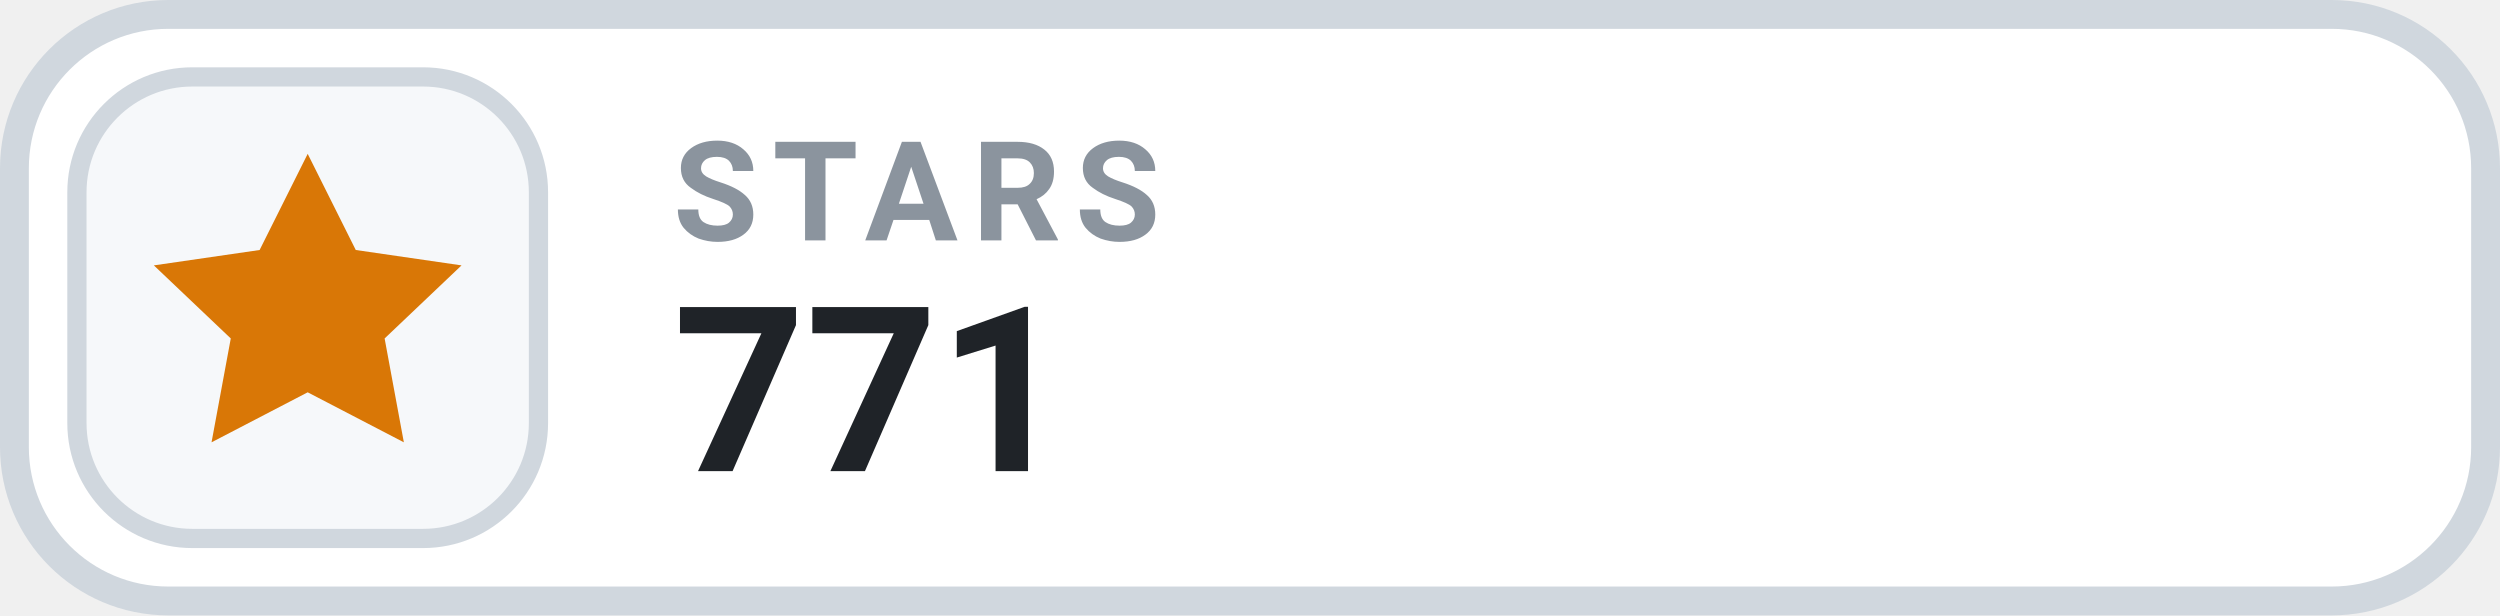
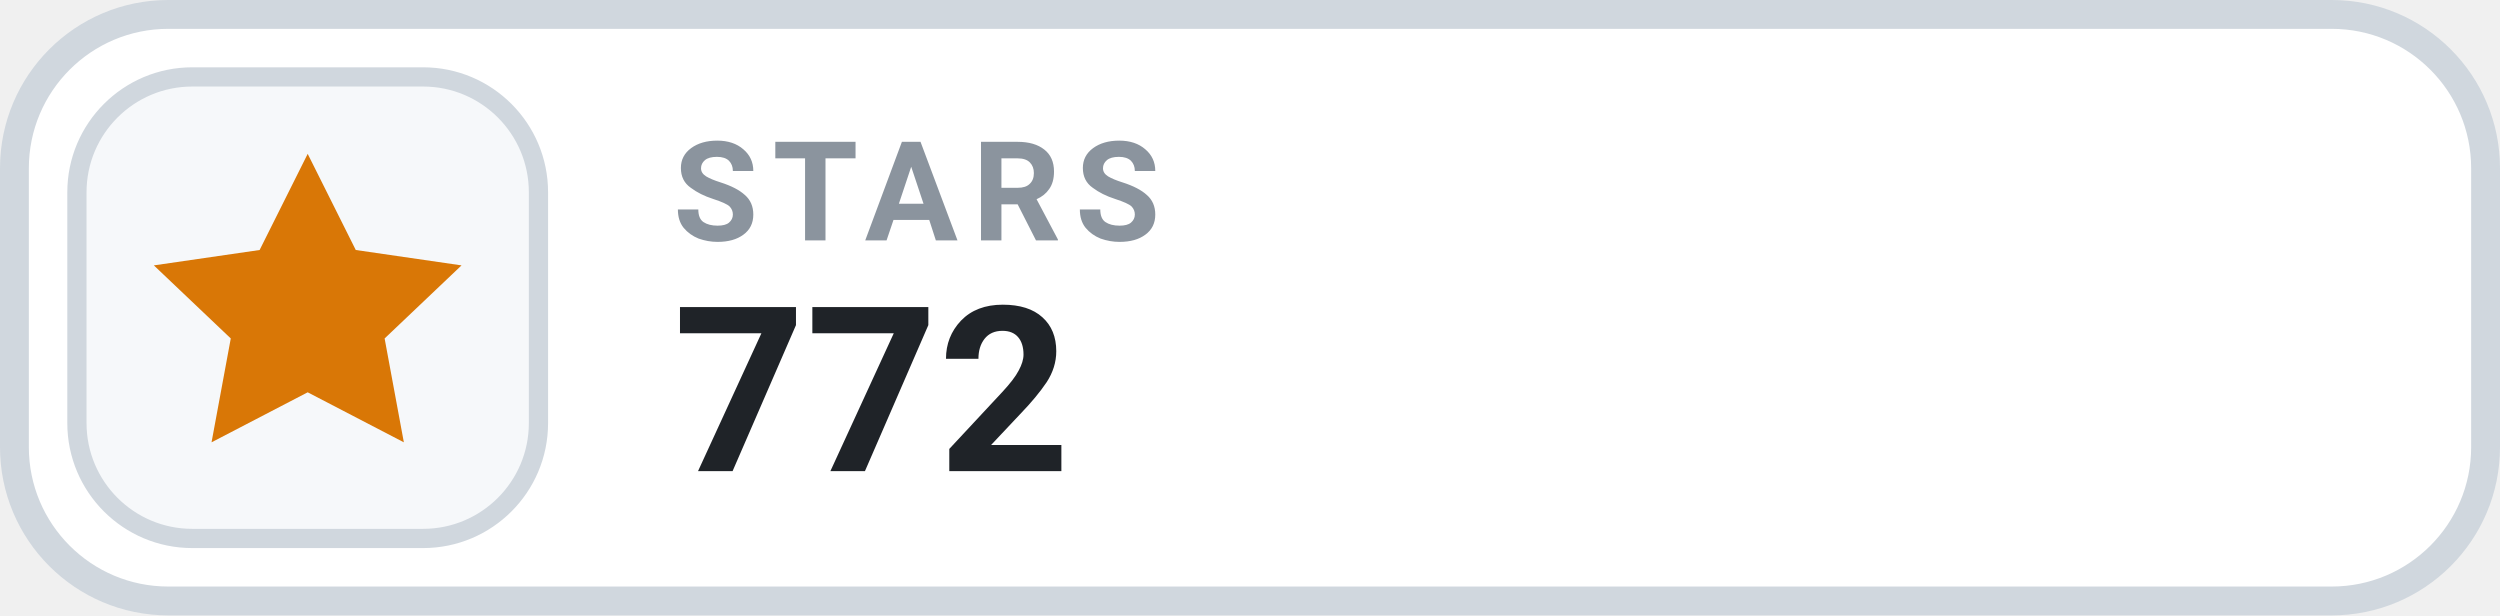
- <svg xmlns="http://www.w3.org/2000/svg" width="130" height="32" viewBox="0 0 130 32" role="img" aria-label="STARS 771">
+ <svg xmlns="http://www.w3.org/2000/svg" width="130" height="32" viewBox="0 0 130 32" role="img" aria-label="STARS 772">
  <rect x=".75" y=".75" width="128.5" height="30.5" rx="8" fill="#FFFFFF" stroke="#D0D7DE" stroke-width="1.5" />
  <rect x="4" y="4" width="24" height="24" rx="6" fill="#F6F8FA" stroke="#D0D7DE" stroke-width="1" />
  <g transform="translate(16 16)" style="color:#D97706;">
    <path d="M0 -8 l2.5 5 5.5 .8 -4 3.8 1 5.4 -5 -2.6 -5 2.6 1 -5.4 -4 -3.8 5.5 -.8 Z" fill="currentColor" />
  </g>
  <text x="35" y="12.5" fill="#8B949E" font-family="-apple-system,BlinkMacSystemFont,'Segoe UI',Roboto,Helvetica,Arial,sans-serif" font-size="7.2" font-weight="700" letter-spacing=".75">STARS</text>
-   <text x="35" y="24.5" fill="#1F2328" font-family="-apple-system,BlinkMacSystemFont,'Segoe UI',Roboto,Helvetica,Arial,sans-serif" font-size="12" font-weight="700">771</text>
+   <text x="35" y="24.5" fill="#1F2328" font-family="-apple-system,BlinkMacSystemFont,'Segoe UI',Roboto,Helvetica,Arial,sans-serif" font-size="12" font-weight="700">772</text>
</svg>
